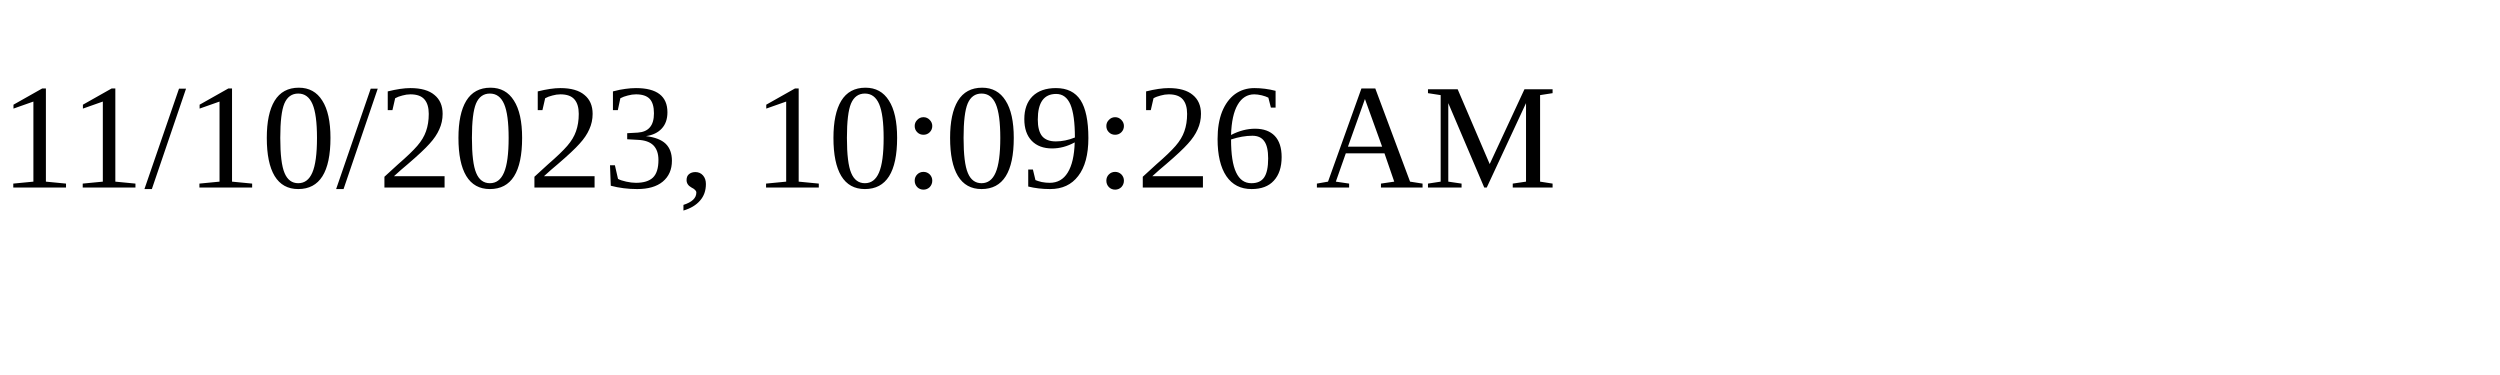
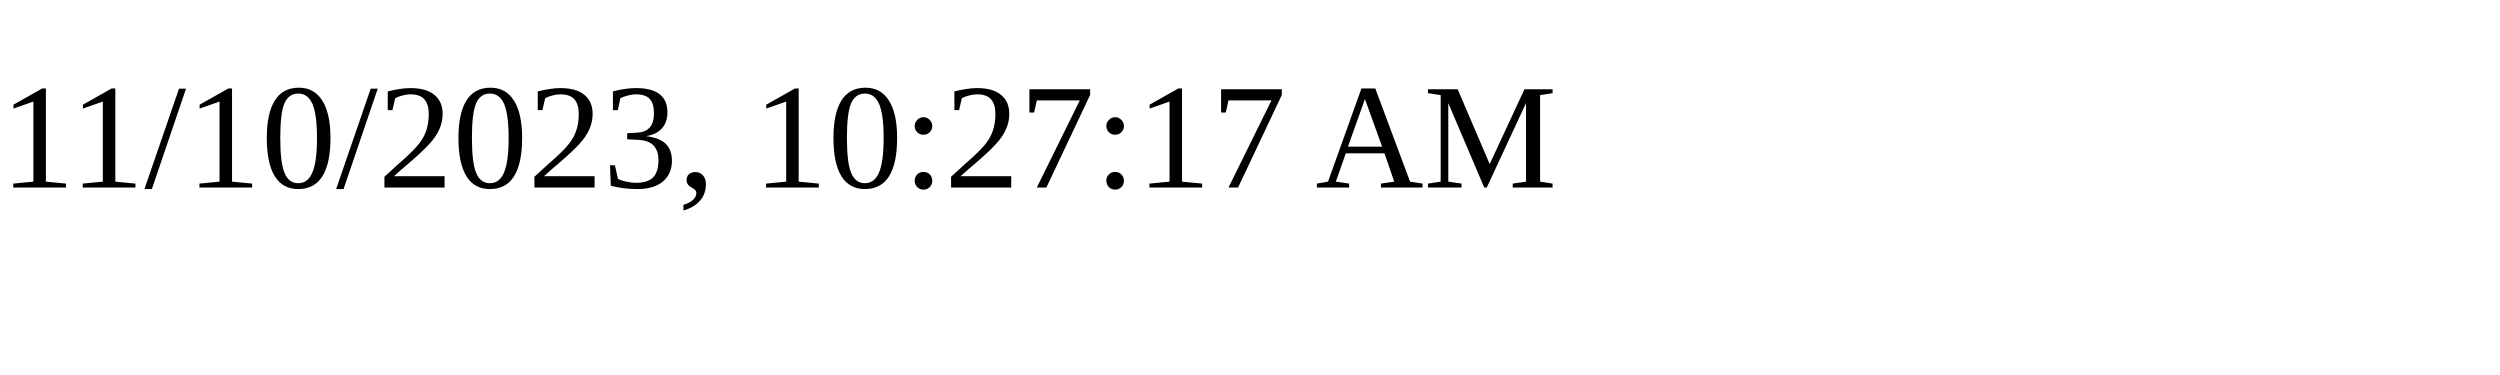
<svg xmlns="http://www.w3.org/2000/svg" height="30" width="200">
-   <text x="0" y="15">11/10/2023, 10:09:26 AM</text>
+   <text x="0" y="15">11/10/2023, 10:27:17 AM</text>
</svg>
